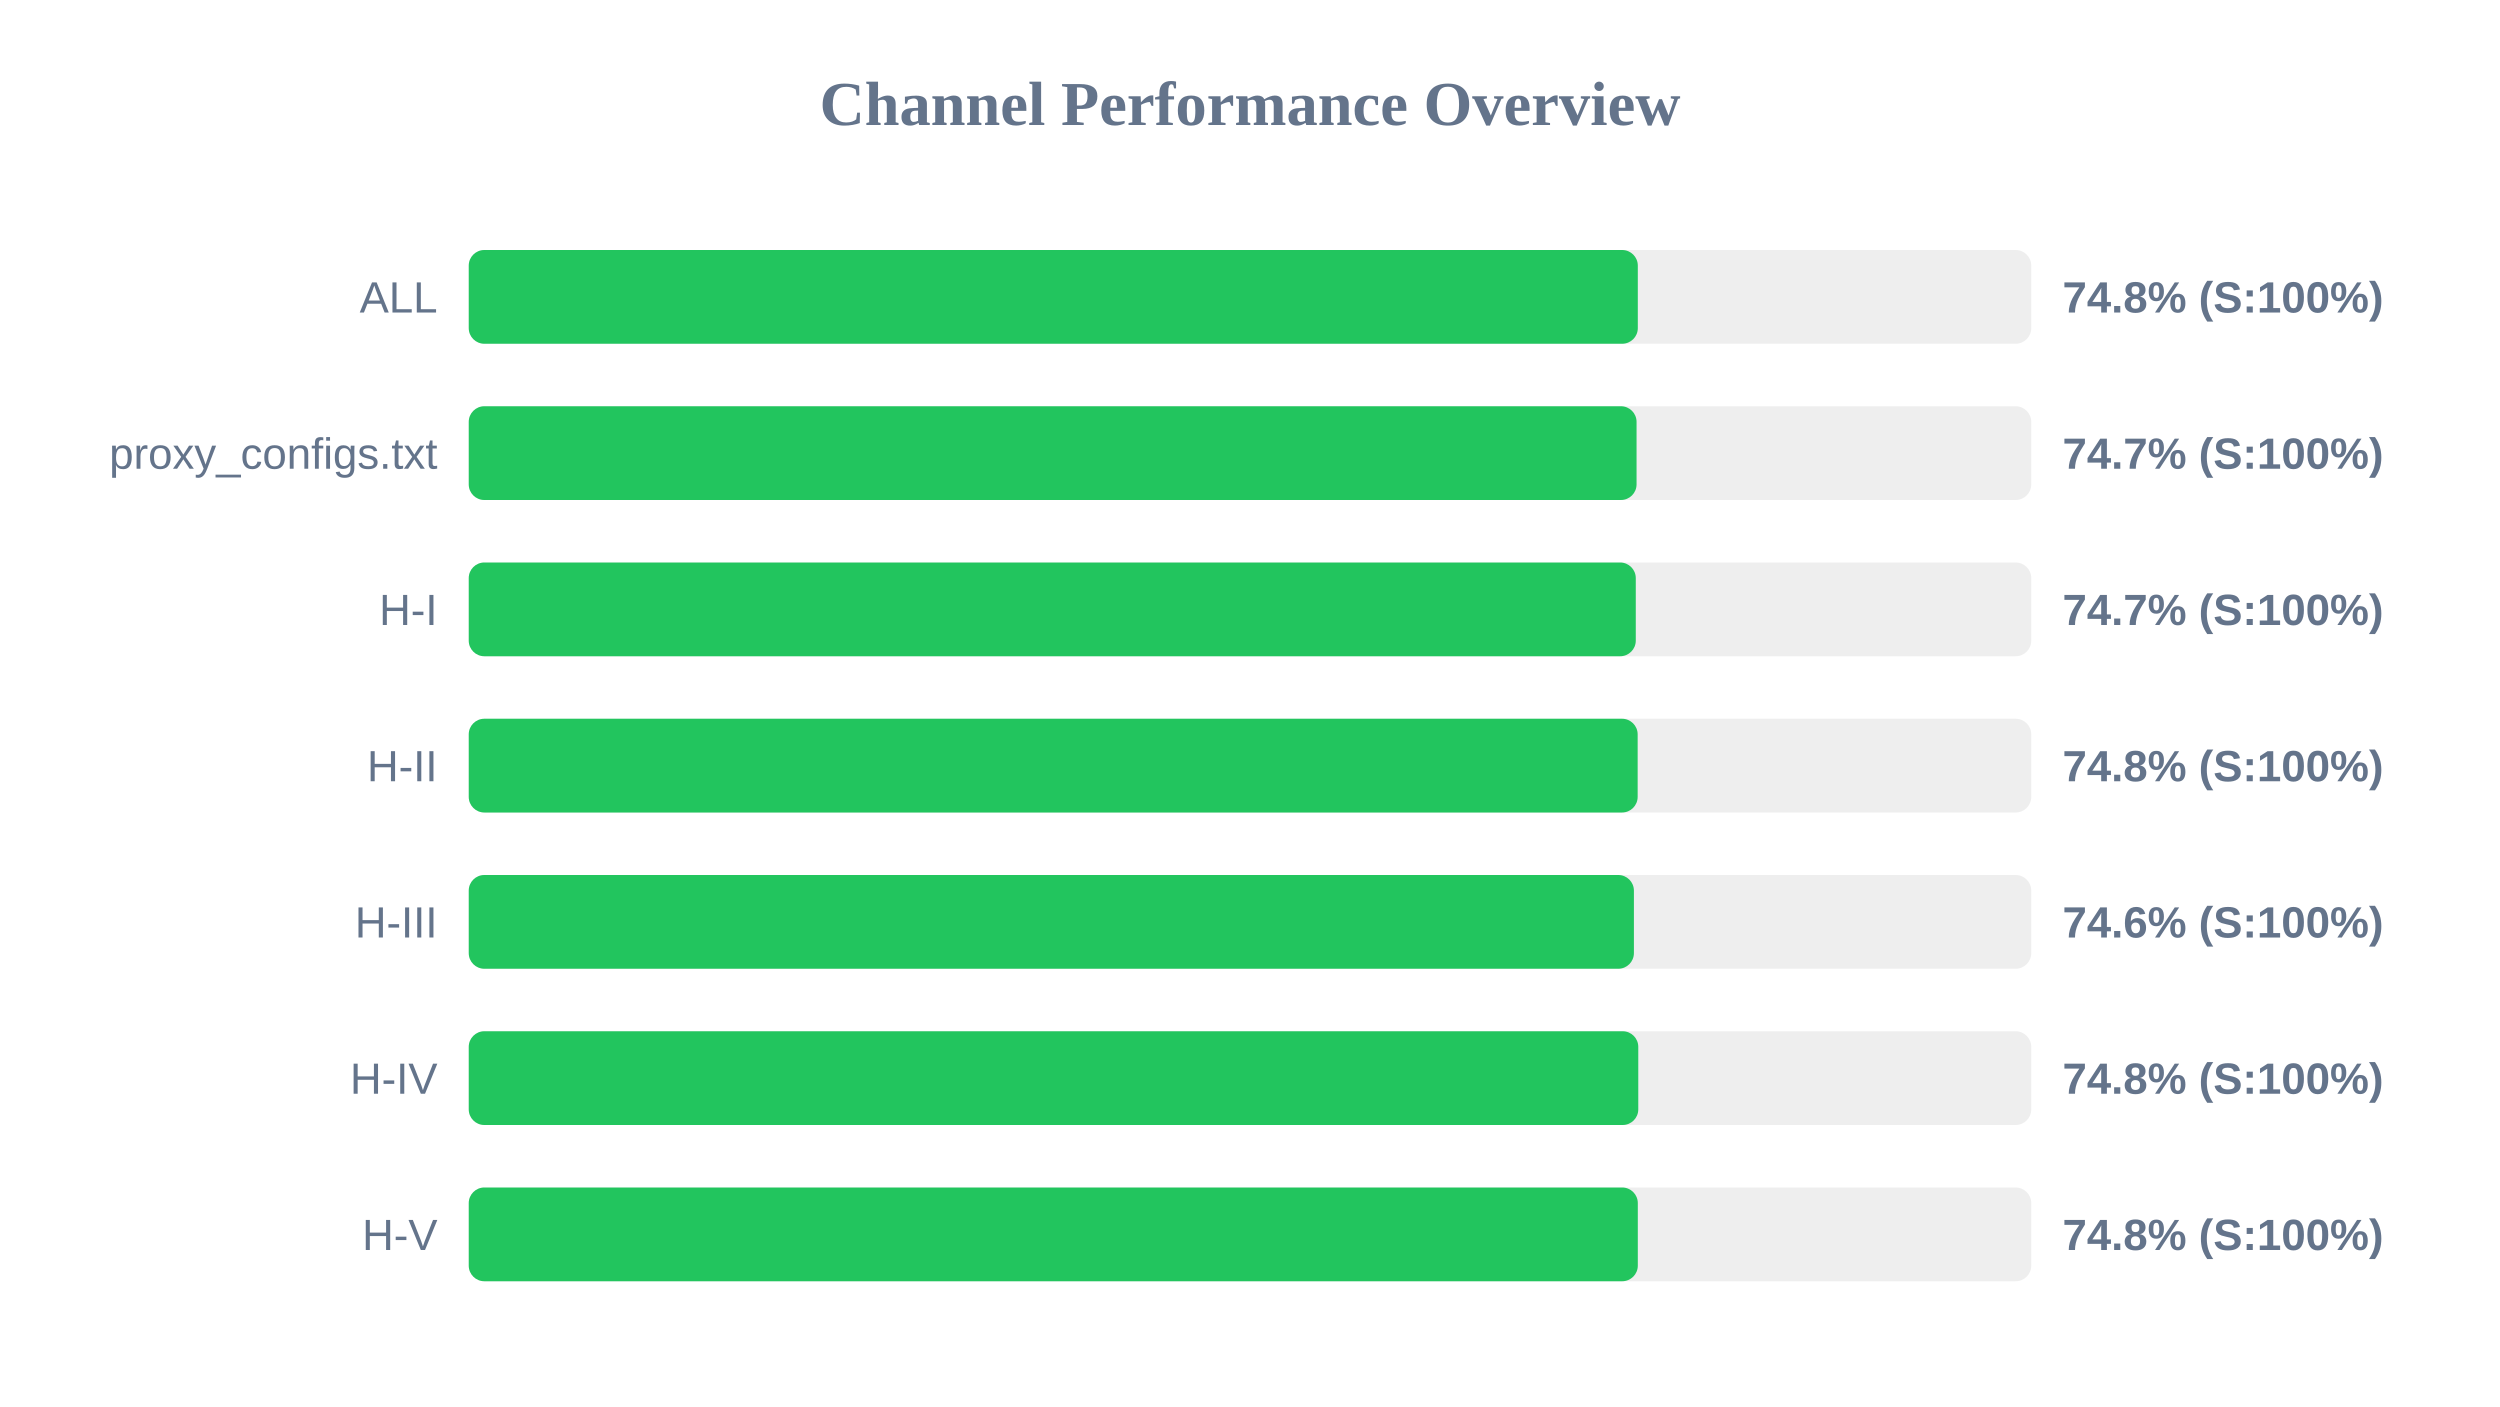
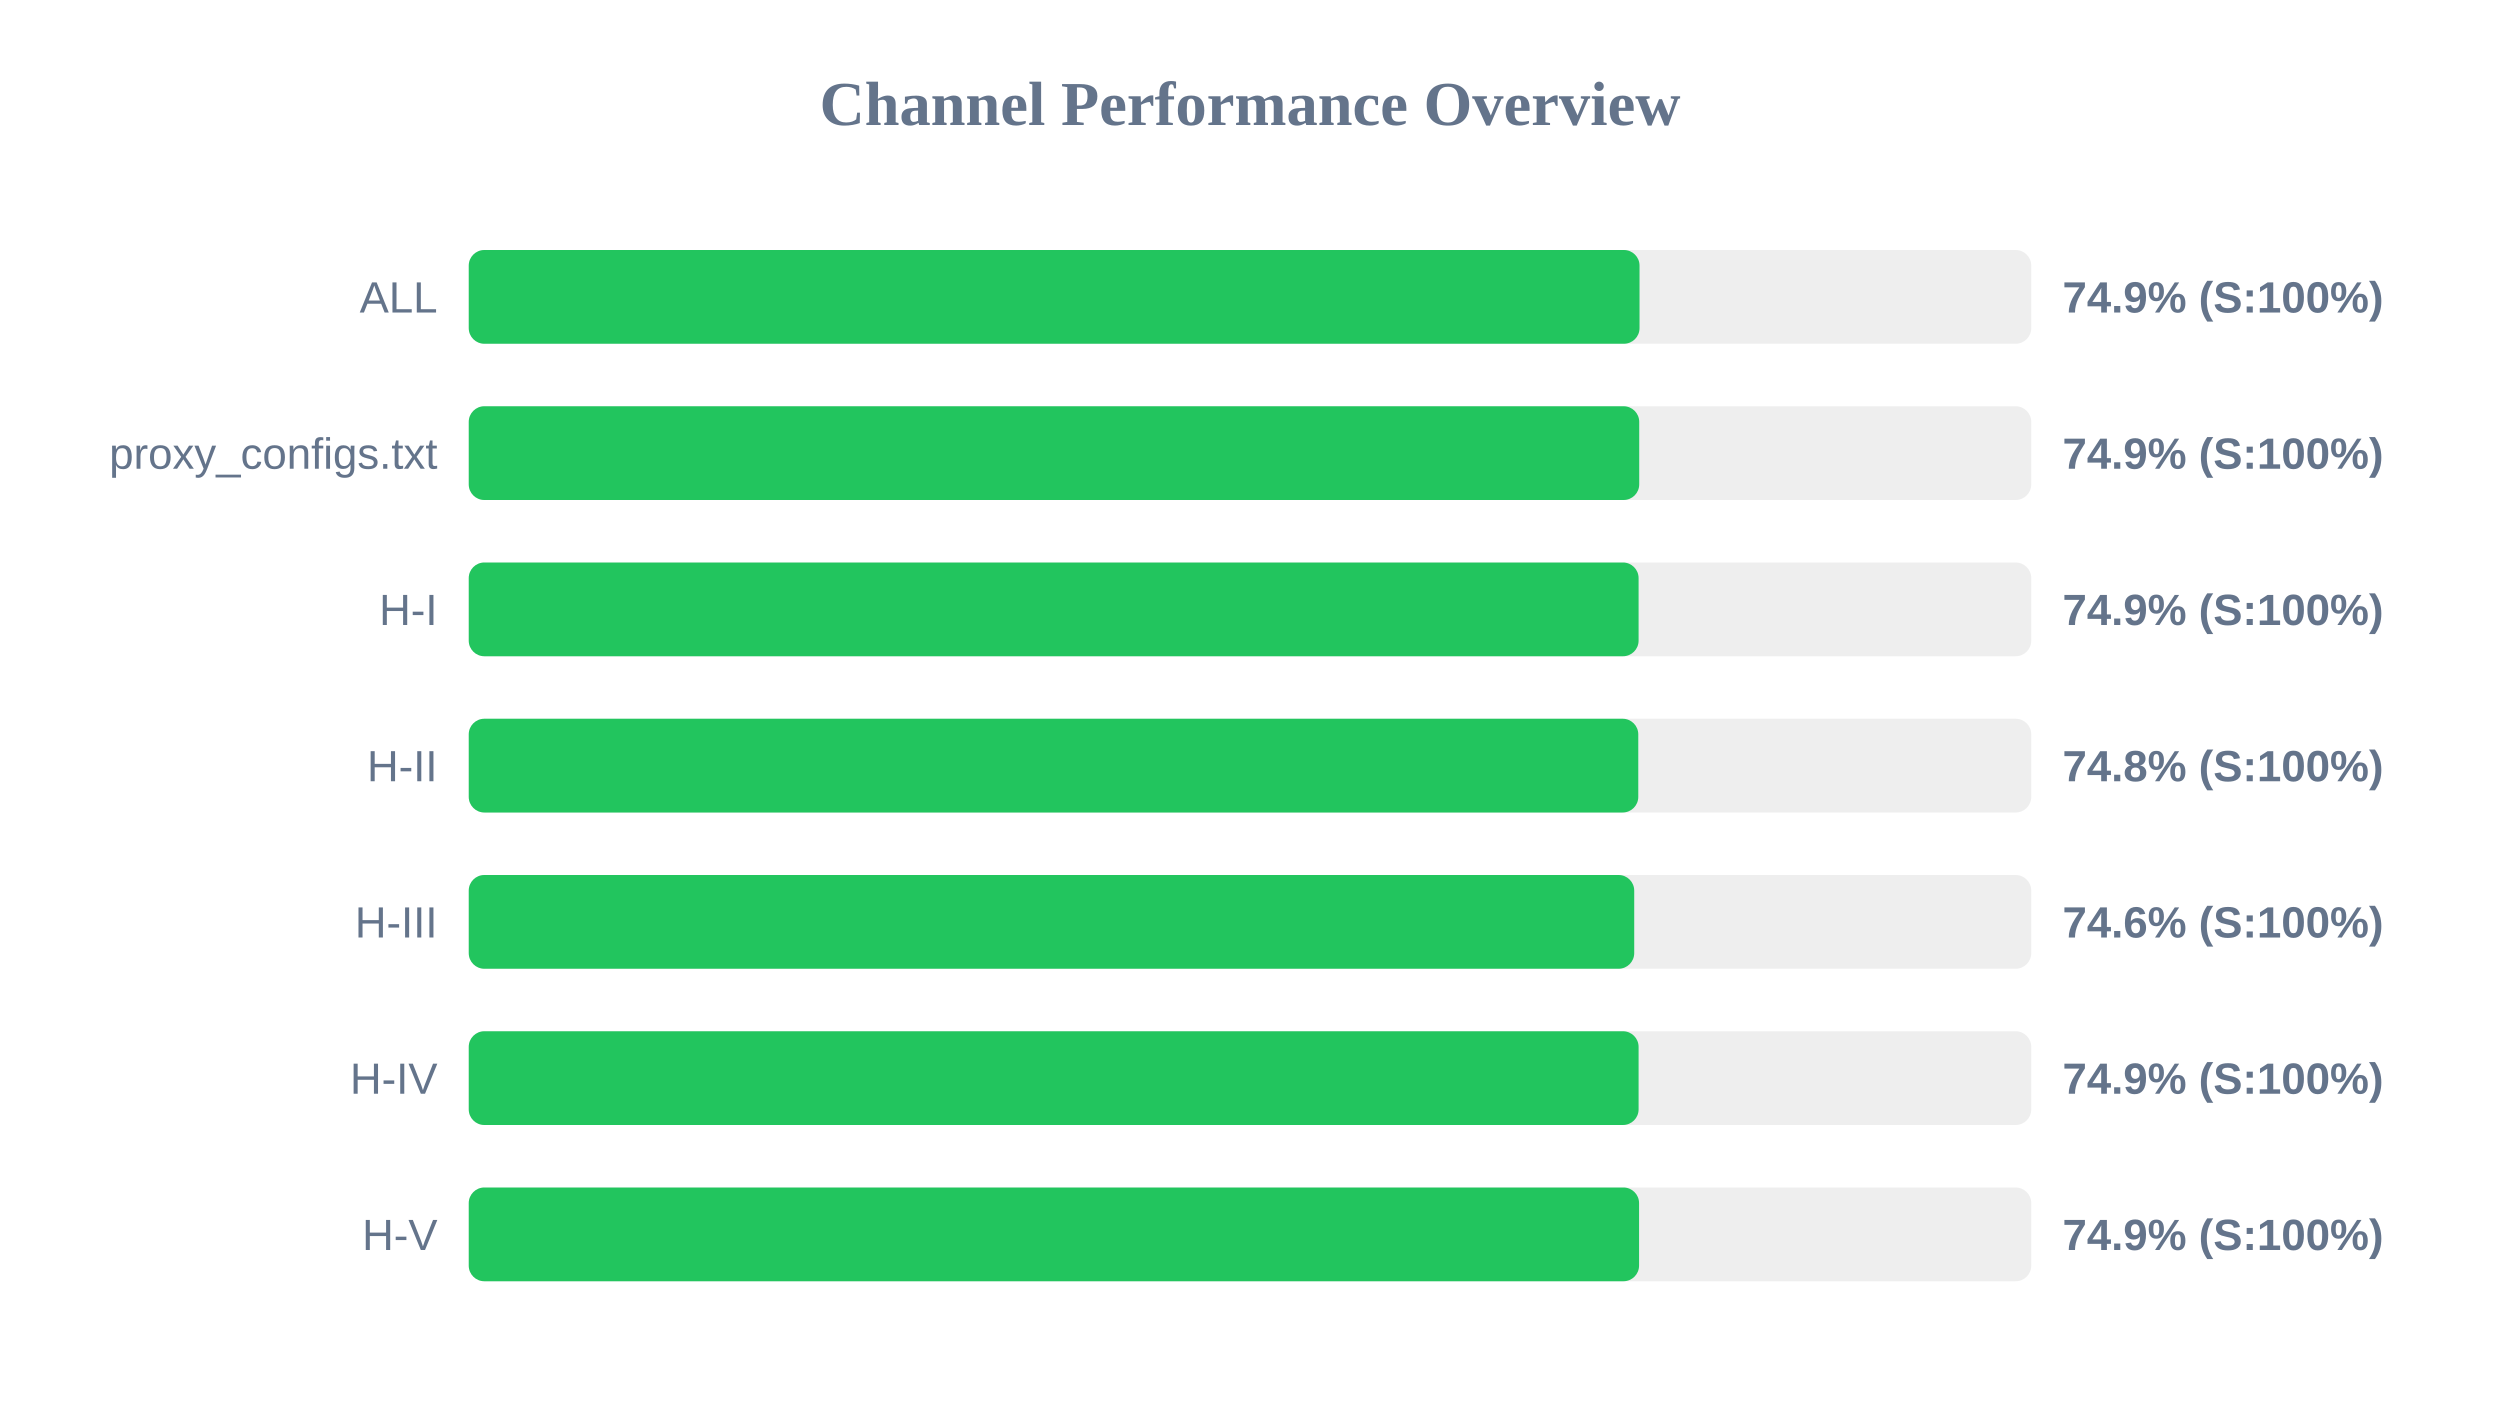
<svg xmlns="http://www.w3.org/2000/svg" width="800" height="450" version="1.1">
  <style>
        .row { font: 14px Arial; fill: #64748b; }
        .score { font: bold 14px Arial; fill: #64748b; }
    </style>
  <text x="400" y="40" text-anchor="middle" font-size="20px" font-weight="bold" fill="#64748b">Channel Performance Overview</text>
  <rect x="150" y="80" width="500" height="30" fill="#eee" rx="5" />
-   <rect x="150" y="80" width="374.1" height="30" fill="#22c55e" rx="5" />
+   <rect x="150" y="80" width="374.65" height="30" fill="#22c55e" rx="5" />
  <text x="140" y="100" text-anchor="end" class="row">ALL</text>
-   <text x="660" y="100" text-anchor="start" class="score">74.8% (S:100%)</text>
+   <text x="660" y="100" text-anchor="start" class="score">74.9% (S:100%)</text>
  <rect x="150" y="130" width="500" height="30" fill="#eee" rx="5" />
-   <rect x="150" y="130" width="373.7" height="30" fill="#22c55e" rx="5" />
+   <rect x="150" y="130" width="374.55" height="30" fill="#22c55e" rx="5" />
  <text x="140" y="150" text-anchor="end" class="row">proxy_configs.txt</text>
-   <text x="660" y="150" text-anchor="start" class="score">74.7% (S:100%)</text>
+   <text x="660" y="150" text-anchor="start" class="score">74.9% (S:100%)</text>
  <rect x="150" y="180" width="500" height="30" fill="#eee" rx="5" />
-   <rect x="150" y="180" width="373.45" height="30" fill="#22c55e" rx="5" />
+   <rect x="150" y="180" width="374.35" height="30" fill="#22c55e" rx="5" />
  <text x="140" y="200" text-anchor="end" class="row">H-I</text>
-   <text x="660" y="200" text-anchor="start" class="score">74.7% (S:100%)</text>
+   <text x="660" y="200" text-anchor="start" class="score">74.9% (S:100%)</text>
  <rect x="150" y="230" width="500" height="30" fill="#eee" rx="5" />
-   <rect x="150" y="230" width="374.05" height="30" fill="#22c55e" rx="5" />
+   <rect x="150" y="230" width="374.25" height="30" fill="#22c55e" rx="5" />
  <text x="140" y="250" text-anchor="end" class="row">H-II</text>
  <text x="660" y="250" text-anchor="start" class="score">74.8% (S:100%)</text>
  <rect x="150" y="280" width="500" height="30" fill="#eee" rx="5" />
-   <rect x="150" y="280" width="372.85" height="30" fill="#22c55e" rx="5" />
+   <rect x="150" y="280" width="372.95" height="30" fill="#22c55e" rx="5" />
  <text x="140" y="300" text-anchor="end" class="row">H-III</text>
  <text x="660" y="300" text-anchor="start" class="score">74.6% (S:100%)</text>
  <rect x="150" y="330" width="500" height="30" fill="#eee" rx="5" />
-   <rect x="150" y="330" width="374.25" height="30" fill="#22c55e" rx="5" />
+   <rect x="150" y="330" width="374.35" height="30" fill="#22c55e" rx="5" />
  <text x="140" y="350" text-anchor="end" class="row">H-IV</text>
-   <text x="660" y="350" text-anchor="start" class="score">74.8% (S:100%)</text>
+   <text x="660" y="350" text-anchor="start" class="score">74.9% (S:100%)</text>
  <rect x="150" y="380" width="500" height="30" fill="#eee" rx="5" />
-   <rect x="150" y="380" width="374.1" height="30" fill="#22c55e" rx="5" />
+   <rect x="150" y="380" width="374.5" height="30" fill="#22c55e" rx="5" />
  <text x="140" y="400" text-anchor="end" class="row">H-V</text>
-   <text x="660" y="400" text-anchor="start" class="score">74.8% (S:100%)</text>
+   <text x="660" y="400" text-anchor="start" class="score">74.9% (S:100%)</text>
</svg>
